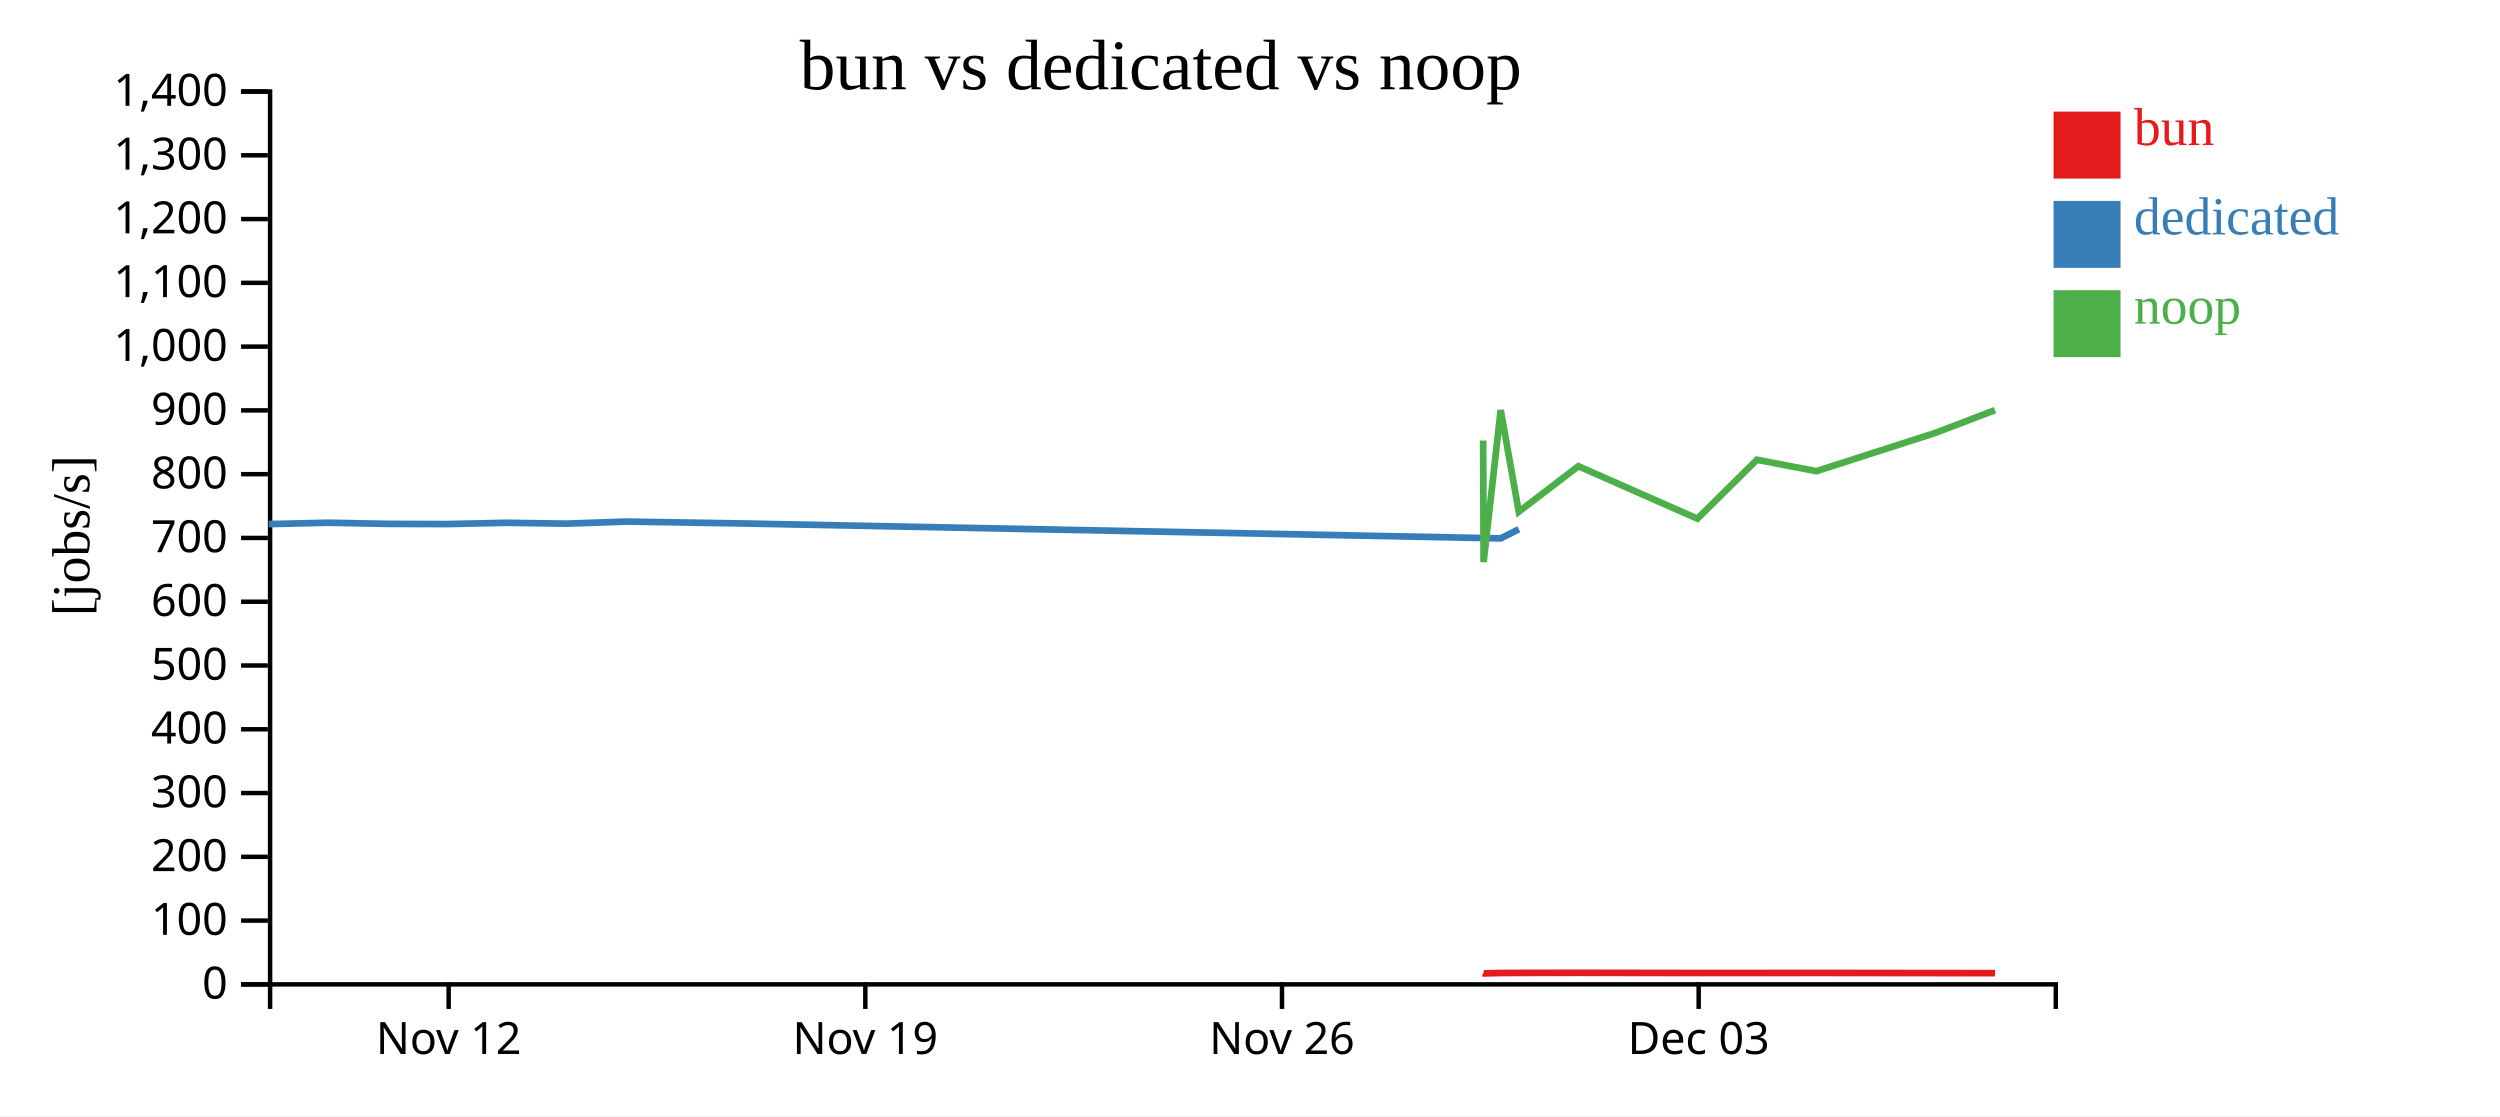
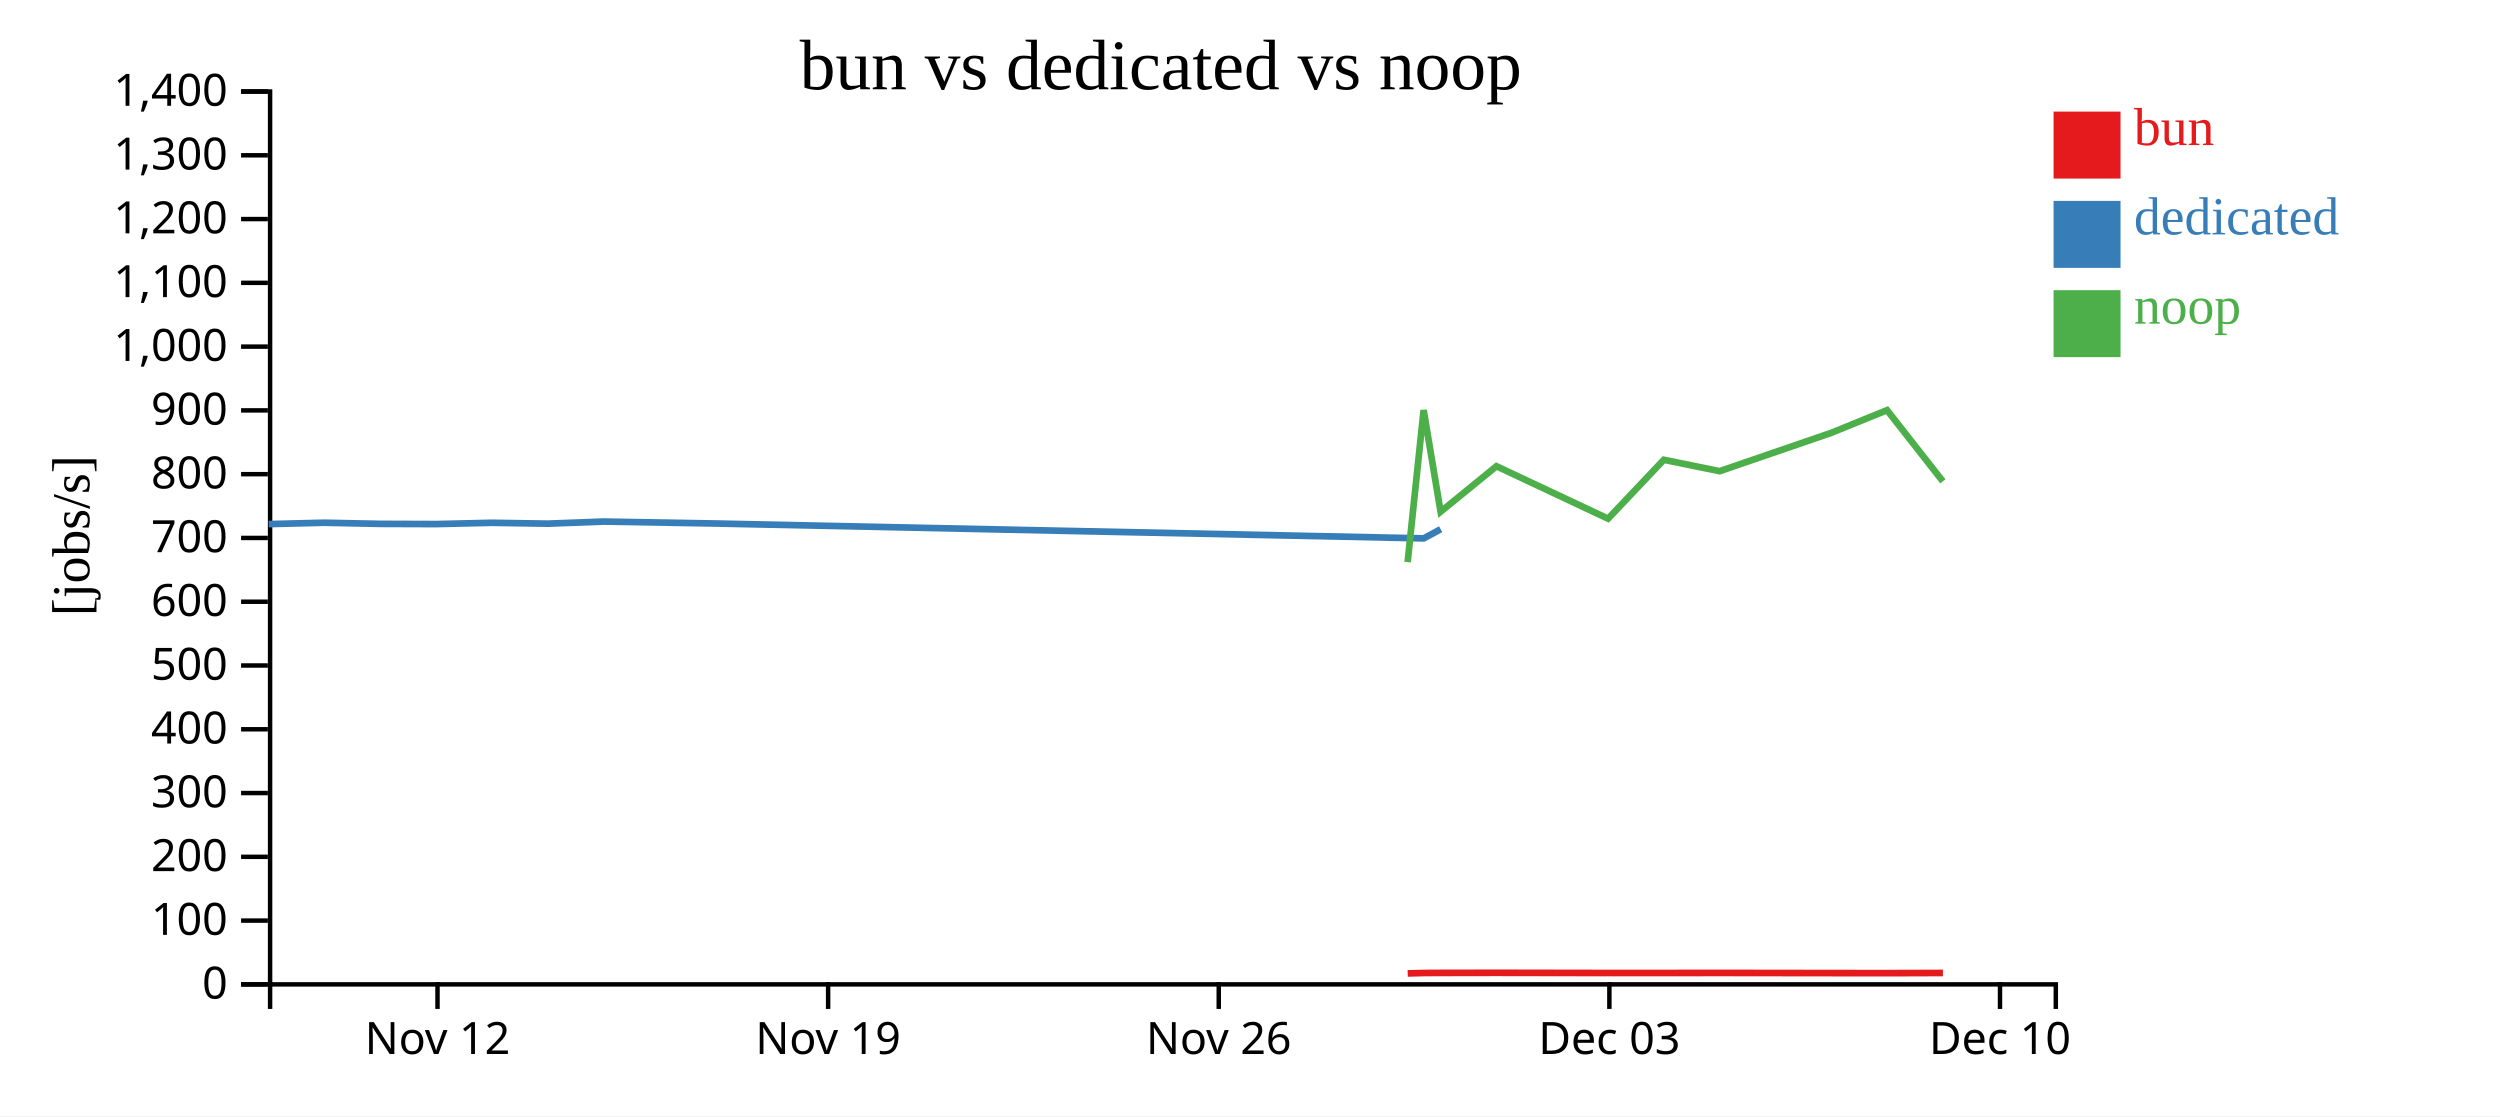
<svg xmlns="http://www.w3.org/2000/svg" width="560" height="250">
  <rect width="100%" height="100%" fill="white" />
  <g transform="translate(60,20)">
    <g transform="translate(0,200)" fill="none" font-size="10" font-family="sans-serif" text-anchor="middle">
      <path class="domain" stroke="currentColor" d="M0.5,6V0.5H400.5V6" />
-       <g class="tick" opacity="1" transform="translate(40.5,0)">
+       <g class="tick" opacity="1" transform="translate(38,0)">
        <line stroke="currentColor" y2="6" />
        <text fill="currentColor" y="9" dy="0.71em">Nov 12</text>
      </g>
-       <g class="tick" opacity="1" transform="translate(133.8333,0)">
+       <g class="tick" opacity="1" transform="translate(125.5,0)">
        <line stroke="currentColor" y2="6" />
        <text fill="currentColor" y="9" dy="0.71em">Nov 19</text>
      </g>
-       <g class="tick" opacity="1" transform="translate(227.1667,0)">
+       <g class="tick" opacity="1" transform="translate(213,0)">
        <line stroke="currentColor" y2="6" />
        <text fill="currentColor" y="9" dy="0.71em">Nov 26</text>
      </g>
-       <g class="tick" opacity="1" transform="translate(320.5,0)">
+       <g class="tick" opacity="1" transform="translate(300.5,0)">
        <line stroke="currentColor" y2="6" />
        <text fill="currentColor" y="9" dy="0.71em">Dec 03</text>
+       </g>
+       <g class="tick" opacity="1" transform="translate(388,0)">
+         <line stroke="currentColor" y2="6" />
+         <text fill="currentColor" y="9" dy="0.71em">Dec 10</text>
      </g>
    </g>
    <g fill="none" font-size="10" font-family="sans-serif" text-anchor="end">
      <path class="domain" stroke="currentColor" d="M-6,200.5H0.5V0.5H-6" />
      <g class="tick" opacity="1" transform="translate(0,200.5)">
        <line stroke="currentColor" x2="-6" />
        <text fill="currentColor" x="-9" dy="0.32em">0</text>
      </g>
      <g class="tick" opacity="1" transform="translate(0,186.2143)">
        <line stroke="currentColor" x2="-6" />
        <text fill="currentColor" x="-9" dy="0.32em">100</text>
      </g>
      <g class="tick" opacity="1" transform="translate(0,171.9286)">
        <line stroke="currentColor" x2="-6" />
        <text fill="currentColor" x="-9" dy="0.32em">200</text>
      </g>
      <g class="tick" opacity="1" transform="translate(0,157.6429)">
        <line stroke="currentColor" x2="-6" />
        <text fill="currentColor" x="-9" dy="0.32em">300</text>
      </g>
      <g class="tick" opacity="1" transform="translate(0,143.3571)">
        <line stroke="currentColor" x2="-6" />
        <text fill="currentColor" x="-9" dy="0.32em">400</text>
      </g>
      <g class="tick" opacity="1" transform="translate(0,129.0714)">
        <line stroke="currentColor" x2="-6" />
        <text fill="currentColor" x="-9" dy="0.32em">500</text>
      </g>
      <g class="tick" opacity="1" transform="translate(0,114.7857)">
        <line stroke="currentColor" x2="-6" />
        <text fill="currentColor" x="-9" dy="0.32em">600</text>
      </g>
      <g class="tick" opacity="1" transform="translate(0,100.5)">
        <line stroke="currentColor" x2="-6" />
        <text fill="currentColor" x="-9" dy="0.32em">700</text>
      </g>
      <g class="tick" opacity="1" transform="translate(0,86.21429)">
        <line stroke="currentColor" x2="-6" />
        <text fill="currentColor" x="-9" dy="0.32em">800</text>
      </g>
      <g class="tick" opacity="1" transform="translate(0,71.92857)">
        <line stroke="currentColor" x2="-6" />
        <text fill="currentColor" x="-9" dy="0.32em">900</text>
      </g>
      <g class="tick" opacity="1" transform="translate(0,57.64286)">
        <line stroke="currentColor" x2="-6" />
        <text fill="currentColor" x="-9" dy="0.32em">1,000</text>
      </g>
      <g class="tick" opacity="1" transform="translate(0,43.35714)">
        <line stroke="currentColor" x2="-6" />
        <text fill="currentColor" x="-9" dy="0.32em">1,100</text>
      </g>
      <g class="tick" opacity="1" transform="translate(0,29.07143)">
        <line stroke="currentColor" x2="-6" />
        <text fill="currentColor" x="-9" dy="0.32em">1,200</text>
      </g>
      <g class="tick" opacity="1" transform="translate(0,14.78571)">
        <line stroke="currentColor" x2="-6" />
        <text fill="currentColor" x="-9" dy="0.32em">1,300</text>
      </g>
      <g class="tick" opacity="1" transform="translate(0,0.5)">
        <line stroke="currentColor" x2="-6" />
        <text fill="currentColor" x="-9" dy="0.32em">1,400</text>
      </g>
    </g>
    <text text-anchor="middle" style="font-size: 12px" transform="rotate(-90)" y="-40" x="-100">[jobs/s]</text>
    <text text-anchor="middle" style="font-size: 16px" y="0" x="200">bun vs dedicated vs noop</text>
-     <path class="line" fill="none" stroke="#e41a1c" stroke-width="1.5" d="M272.241,197.996L272.344,198.042L276.181,197.953L280.234,197.931L293.574,197.909L320.238,197.955L333.56,197.951L346.89,197.937L373.553,197.971L386.891,197.986" />
-     <path class="line" fill="none" stroke="#377eb8" stroke-width="1.5" d="M0.197,97.395L13.532,97.089L26.869,97.348L40.214,97.392L53.537,97.104L66.865,97.301L80.202,96.832L106.877,97.264L276.169,100.596L280.222,98.544" />
-     <path class="line" fill="none" stroke="#4daf4a" stroke-width="1.5" d="M272.224,78.681L272.326,105.914L276.153,71.862L280.206,94.625L293.559,84.432L320.222,96.184L333.544,82.993L346.875,85.543L373.538,76.96L386.876,71.877" />
+     <path class="line" fill="none" stroke="#e41a1c" stroke-width="1.5" d="M255.322,198.042L258.919,197.953L262.719,197.931L275.226,197.909L300.223,197.955L312.712,197.951L325.21,197.937L350.206,197.971L362.711,197.986L375.213,197.945" />
+     <path class="line" fill="none" stroke="#377eb8" stroke-width="1.5" d="M0.184,97.395L12.686,97.089L25.189,97.348L37.7,97.392L50.191,97.104L62.686,97.301L75.19,96.832L100.197,97.264L258.908,100.596L262.708,98.544" />
+     <path class="line" fill="none" stroke="#4daf4a" stroke-width="1.5" d="M255.306,105.914L258.893,71.862L262.693,94.625L275.212,84.432L300.208,96.184L312.697,82.993L325.195,85.543L350.191,76.96L362.696,71.877L375.199,87.82" />
    <rect class="dot" x="400" y="5" width="15" height="15" style="fill: #e41a1c;" />
    <rect class="dot" x="400" y="25" width="15" height="15" style="fill: #377eb8;" />
    <rect class="dot" x="400" y="45" width="15" height="15" style="fill: #4daf4a;" />
    <text class="label" x="418" y="12.5" style="fill: #e41a1c; alignment-baseline: middle;" text-anchor="left">bun</text>
    <text class="label" x="418" y="32.5" style="fill: #377eb8; alignment-baseline: middle;" text-anchor="left">dedicated</text>
    <text class="label" x="418" y="52.5" style="fill: #4daf4a; alignment-baseline: middle;" text-anchor="left">noop</text>
  </g>
</svg>
